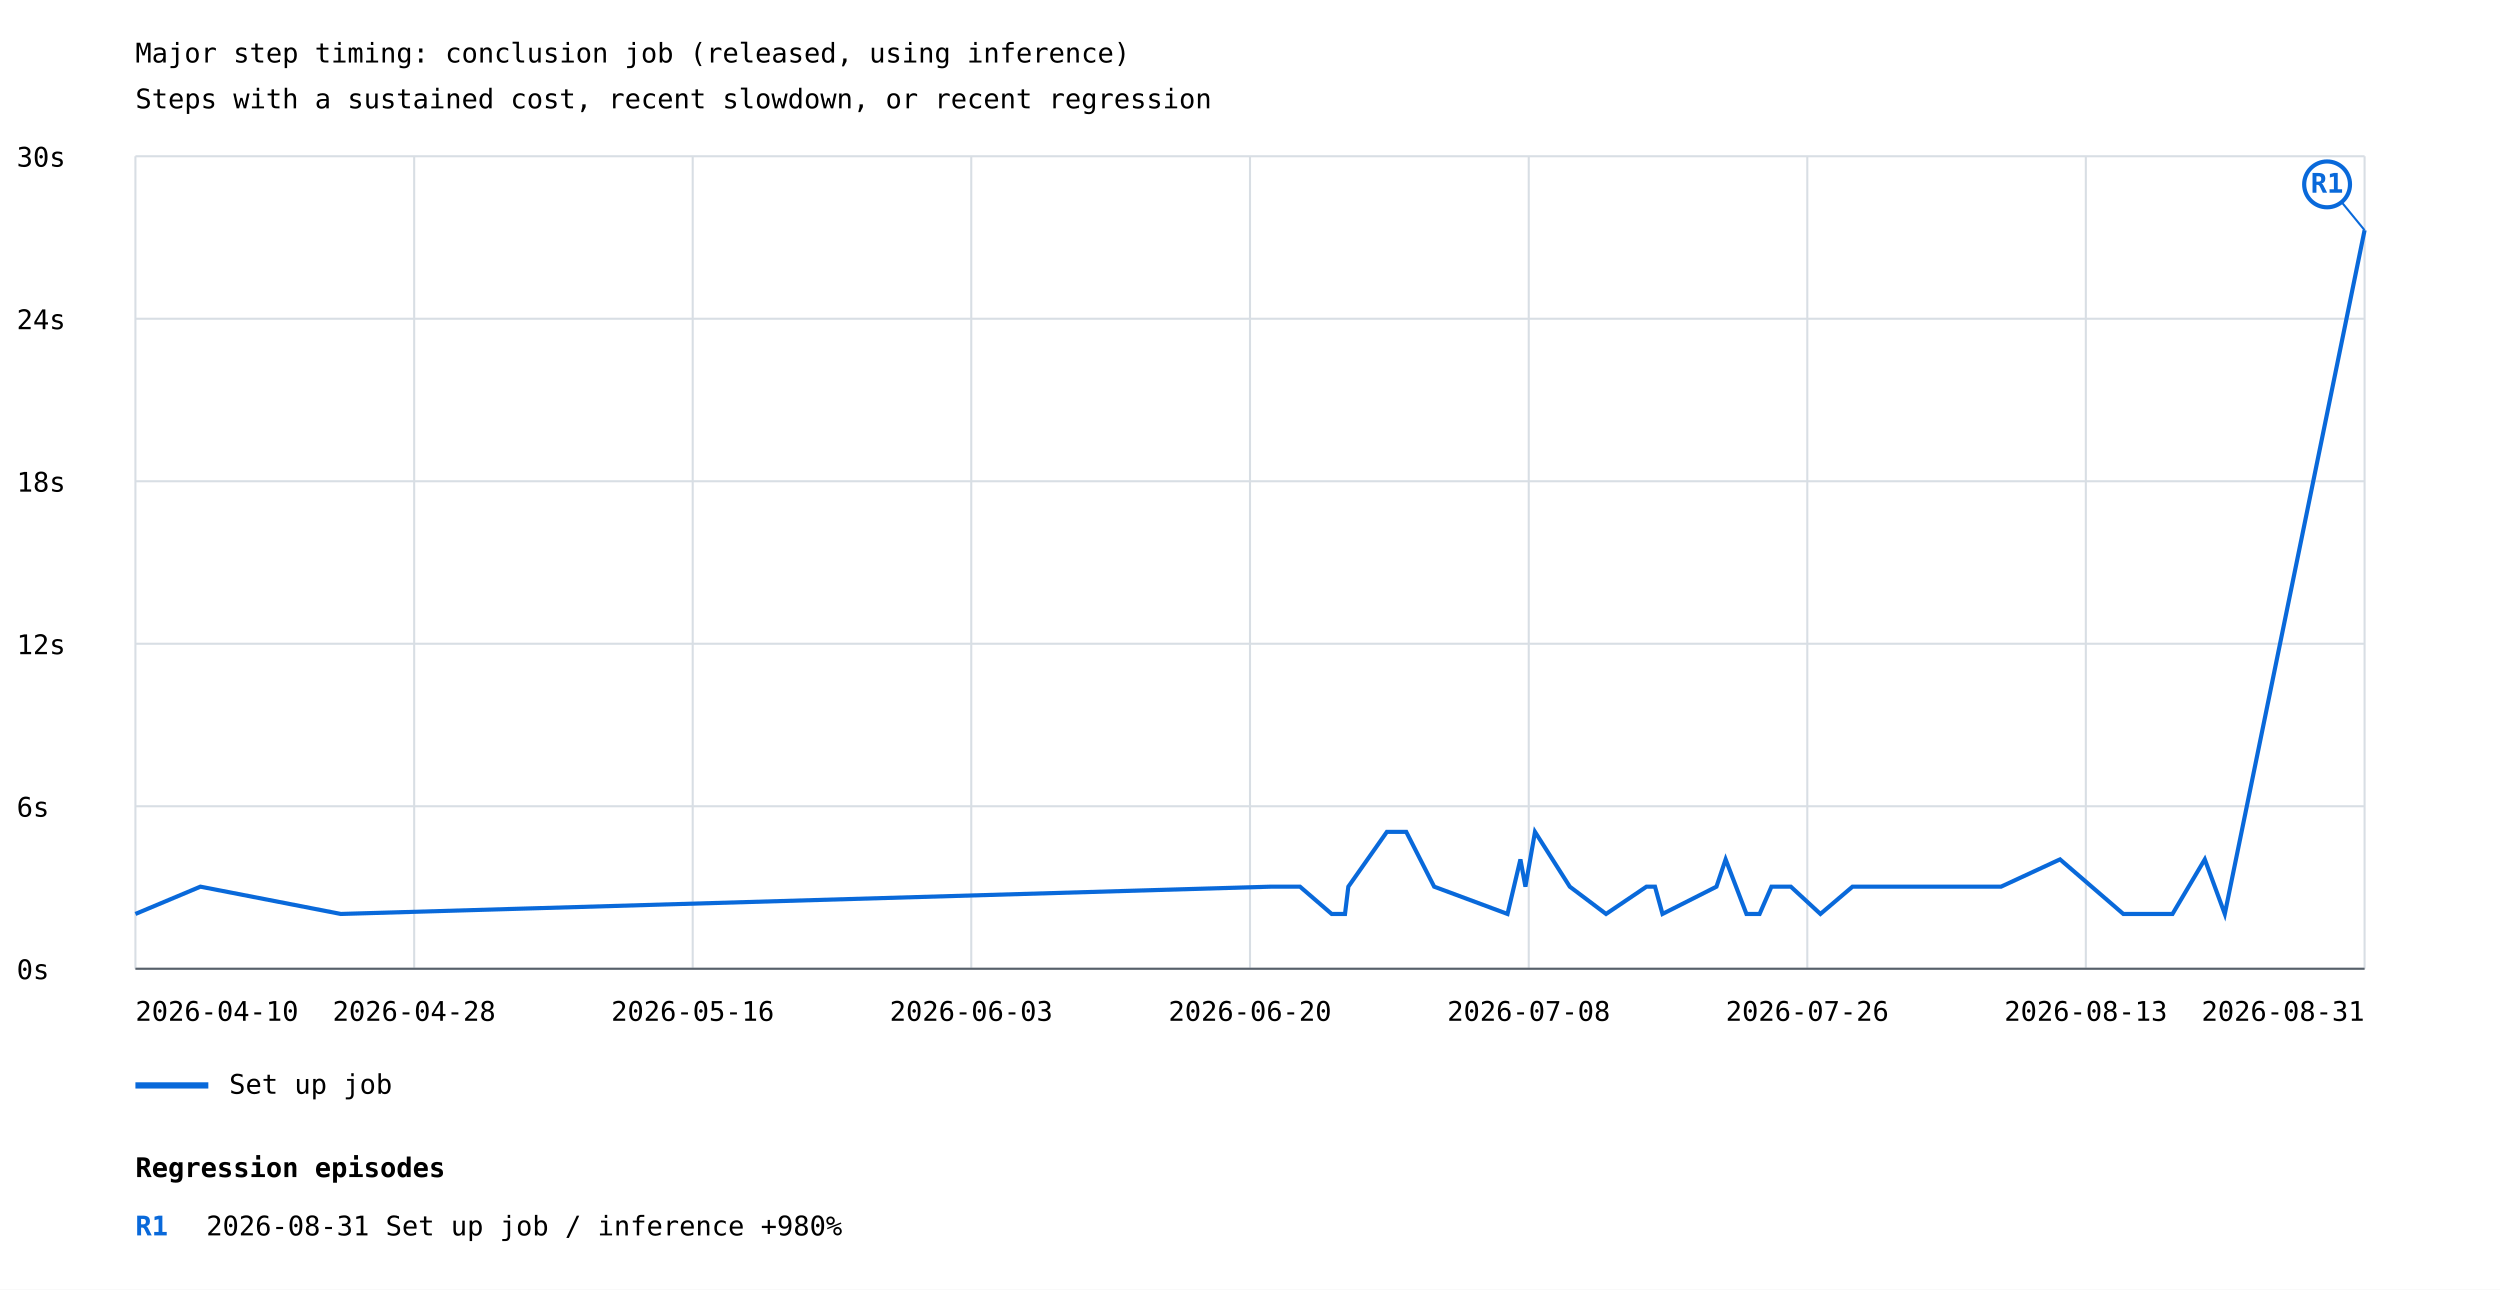
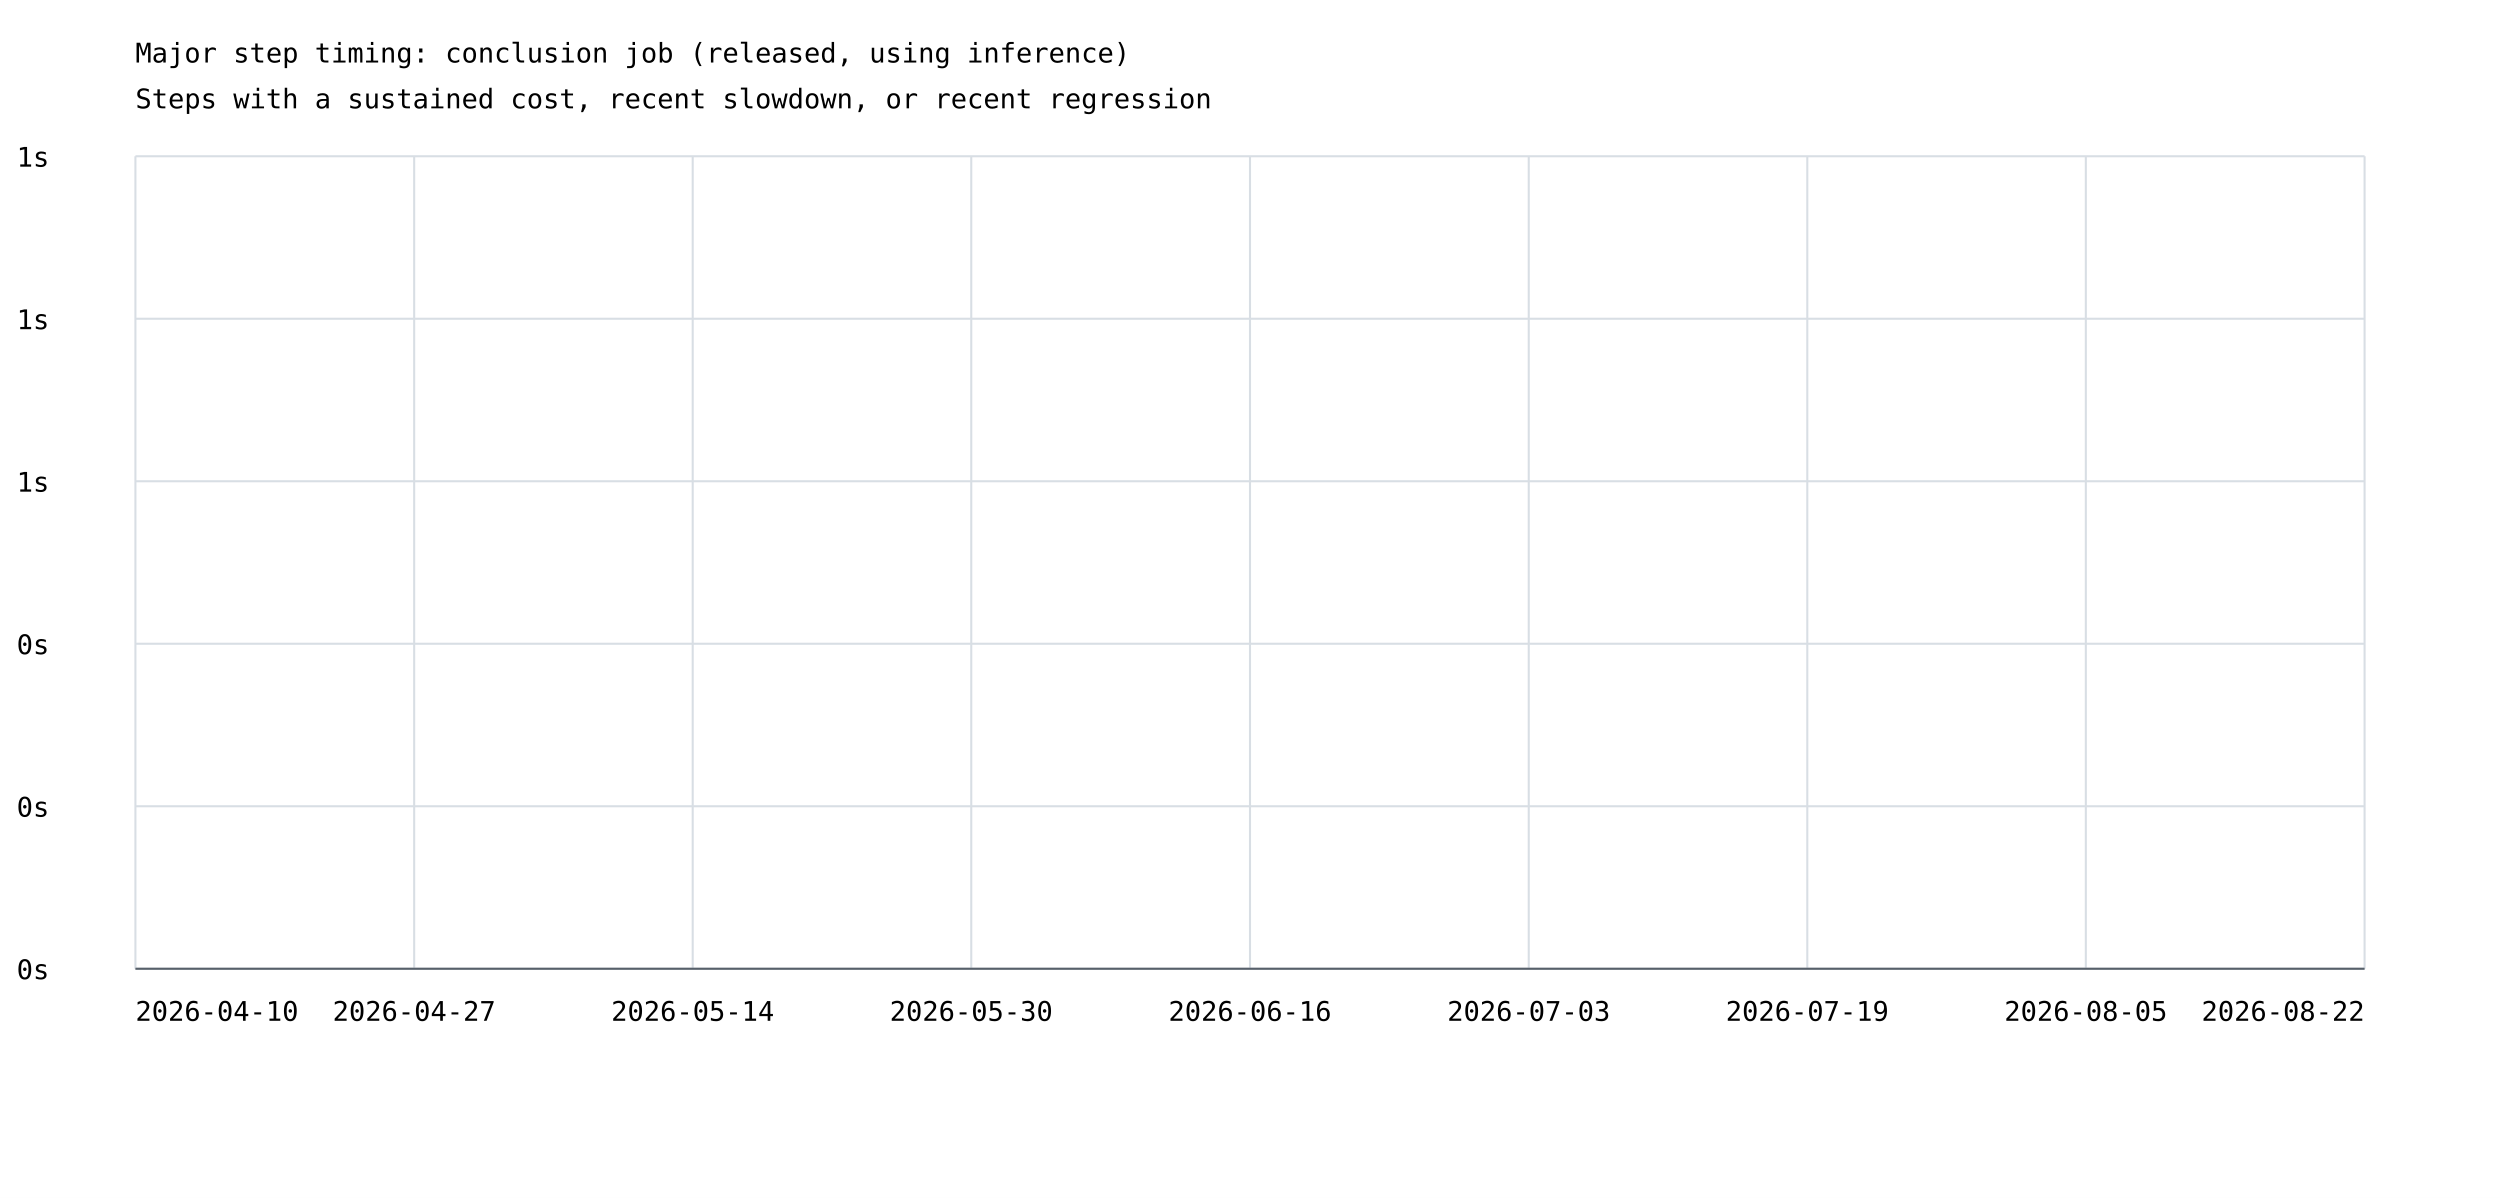
- <svg xmlns="http://www.w3.org/2000/svg" width="1200" height="619" viewBox="0 0 1200 619">
+ <svg xmlns="http://www.w3.org/2000/svg" width="1200" height="575" viewBox="0 0 1200 575">
  <rect width="100%" height="100%" fill="white" />
  <style>text{font-family:ui-monospace,monospace;font-size:13px}.axis{stroke:#57606a;stroke-width:1}.grid{stroke:#d8dee4;stroke-width:1}</style>
  <text x="65" y="30" font-size="20">Major step timing: conclusion job (released, using inference)</text>
  <text x="65" y="52">Steps with a sustained cost, recent slowdown, or recent regression</text>
  <line class="grid" x1="65" y1="465.0" x2="1135" y2="465.0" />
  <text x="8" y="470.0">0s</text>
  <line class="grid" x1="65" y1="387.0" x2="1135" y2="387.0" />
-   <text x="8" y="392.0">6s</text>
+   <text x="8" y="392.0">0s</text>
  <line class="grid" x1="65" y1="309.0" x2="1135" y2="309.0" />
-   <text x="8" y="314.0">12s</text>
+   <text x="8" y="314.0">0s</text>
  <line class="grid" x1="65" y1="231.0" x2="1135" y2="231.0" />
-   <text x="8" y="236.0">18s</text>
+   <text x="8" y="236.0">1s</text>
  <line class="grid" x1="65" y1="153.0" x2="1135" y2="153.0" />
-   <text x="8" y="158.0">24s</text>
+   <text x="8" y="158.0">1s</text>
  <line class="grid" x1="65" y1="75.0" x2="1135" y2="75.0" />
-   <text x="8" y="80.0">30s</text>
+   <text x="8" y="80.0">1s</text>
  <line class="grid" x1="65.0" y1="75" x2="65.0" y2="465" />
  <line class="grid" x1="198.8" y1="75" x2="198.8" y2="465" />
  <line class="grid" x1="332.5" y1="75" x2="332.5" y2="465" />
  <line class="grid" x1="466.2" y1="75" x2="466.2" y2="465" />
  <line class="grid" x1="600.0" y1="75" x2="600.0" y2="465" />
  <line class="grid" x1="733.8" y1="75" x2="733.8" y2="465" />
  <line class="grid" x1="867.5" y1="75" x2="867.5" y2="465" />
  <line class="grid" x1="1001.2" y1="75" x2="1001.2" y2="465" />
  <line class="grid" x1="1135.0" y1="75" x2="1135.0" y2="465" />
-   <polyline points="65.0,438.7 96.2,425.6 163.6,438.7 610.0,425.6 624.0,425.6 639.2,438.7 645.6,438.7 647.2,425.6 665.7,399.3 675.0,399.3 688.4,425.6 723.6,438.7 729.8,412.5 732.2,425.6 736.8,399.3 753.5,425.6 770.9,438.7 790.3,425.6 794.4,425.6 798.0,438.7 823.9,425.6 828.3,412.5 838.3,438.7 844.6,438.7 850.3,425.6 859.6,425.6 873.8,438.7 889.2,425.6 892.3,425.6 960.5,425.6 988.8,412.5 1019.2,438.7 1021.6,438.7 1042.8,438.7 1058.3,412.5 1067.9,438.7 1135.0,110.5" fill="none" stroke="#0969da" stroke-width="2" />
-   <line x1="1135.0" y1="110.5" x2="1117.0" y2="88.5" stroke="#0969da" stroke-width="1" />
-   <circle cx="1117.0" cy="88.5" r="11" fill="white" stroke="#0969da" stroke-width="2" />
-   <text x="1117.0" y="92.5" fill="#0969da" font-size="10" font-weight="bold" text-anchor="middle">R1</text>
-   <line x1="65" y1="521" x2="100" y2="521" stroke="#0969da" stroke-width="3" />
-   <text x="110" y="525">Set up job</text>
  <text x="65.0" y="490" text-anchor="start">2026-04-10</text>
-   <text x="198.8" y="490" text-anchor="middle">2026-04-28</text>
-   <text x="332.5" y="490" text-anchor="middle">2026-05-16</text>
-   <text x="466.2" y="490" text-anchor="middle">2026-06-03</text>
-   <text x="600.0" y="490" text-anchor="middle">2026-06-20</text>
-   <text x="733.8" y="490" text-anchor="middle">2026-07-08</text>
-   <text x="867.5" y="490" text-anchor="middle">2026-07-26</text>
-   <text x="1001.2" y="490" text-anchor="middle">2026-08-13</text>
-   <text x="1135.0" y="490" text-anchor="end">2026-08-31</text>
+   <text x="198.8" y="490" text-anchor="middle">2026-04-27</text>
+   <text x="332.5" y="490" text-anchor="middle">2026-05-14</text>
+   <text x="466.2" y="490" text-anchor="middle">2026-05-30</text>
+   <text x="600.0" y="490" text-anchor="middle">2026-06-16</text>
+   <text x="733.8" y="490" text-anchor="middle">2026-07-03</text>
+   <text x="867.5" y="490" text-anchor="middle">2026-07-19</text>
+   <text x="1001.2" y="490" text-anchor="middle">2026-08-05</text>
+   <text x="1135.0" y="490" text-anchor="end">2026-08-22</text>
  <line class="axis" x1="65" y1="465" x2="1135" y2="465" />
-   <text x="65" y="565" font-size="16" font-weight="bold">Regression episodes</text>
-   <text x="65" y="593" fill="#0969da" font-weight="bold">R1</text>
-   <text x="99" y="593">2026-08-31  Set up job / inference  +980%</text>
</svg>
